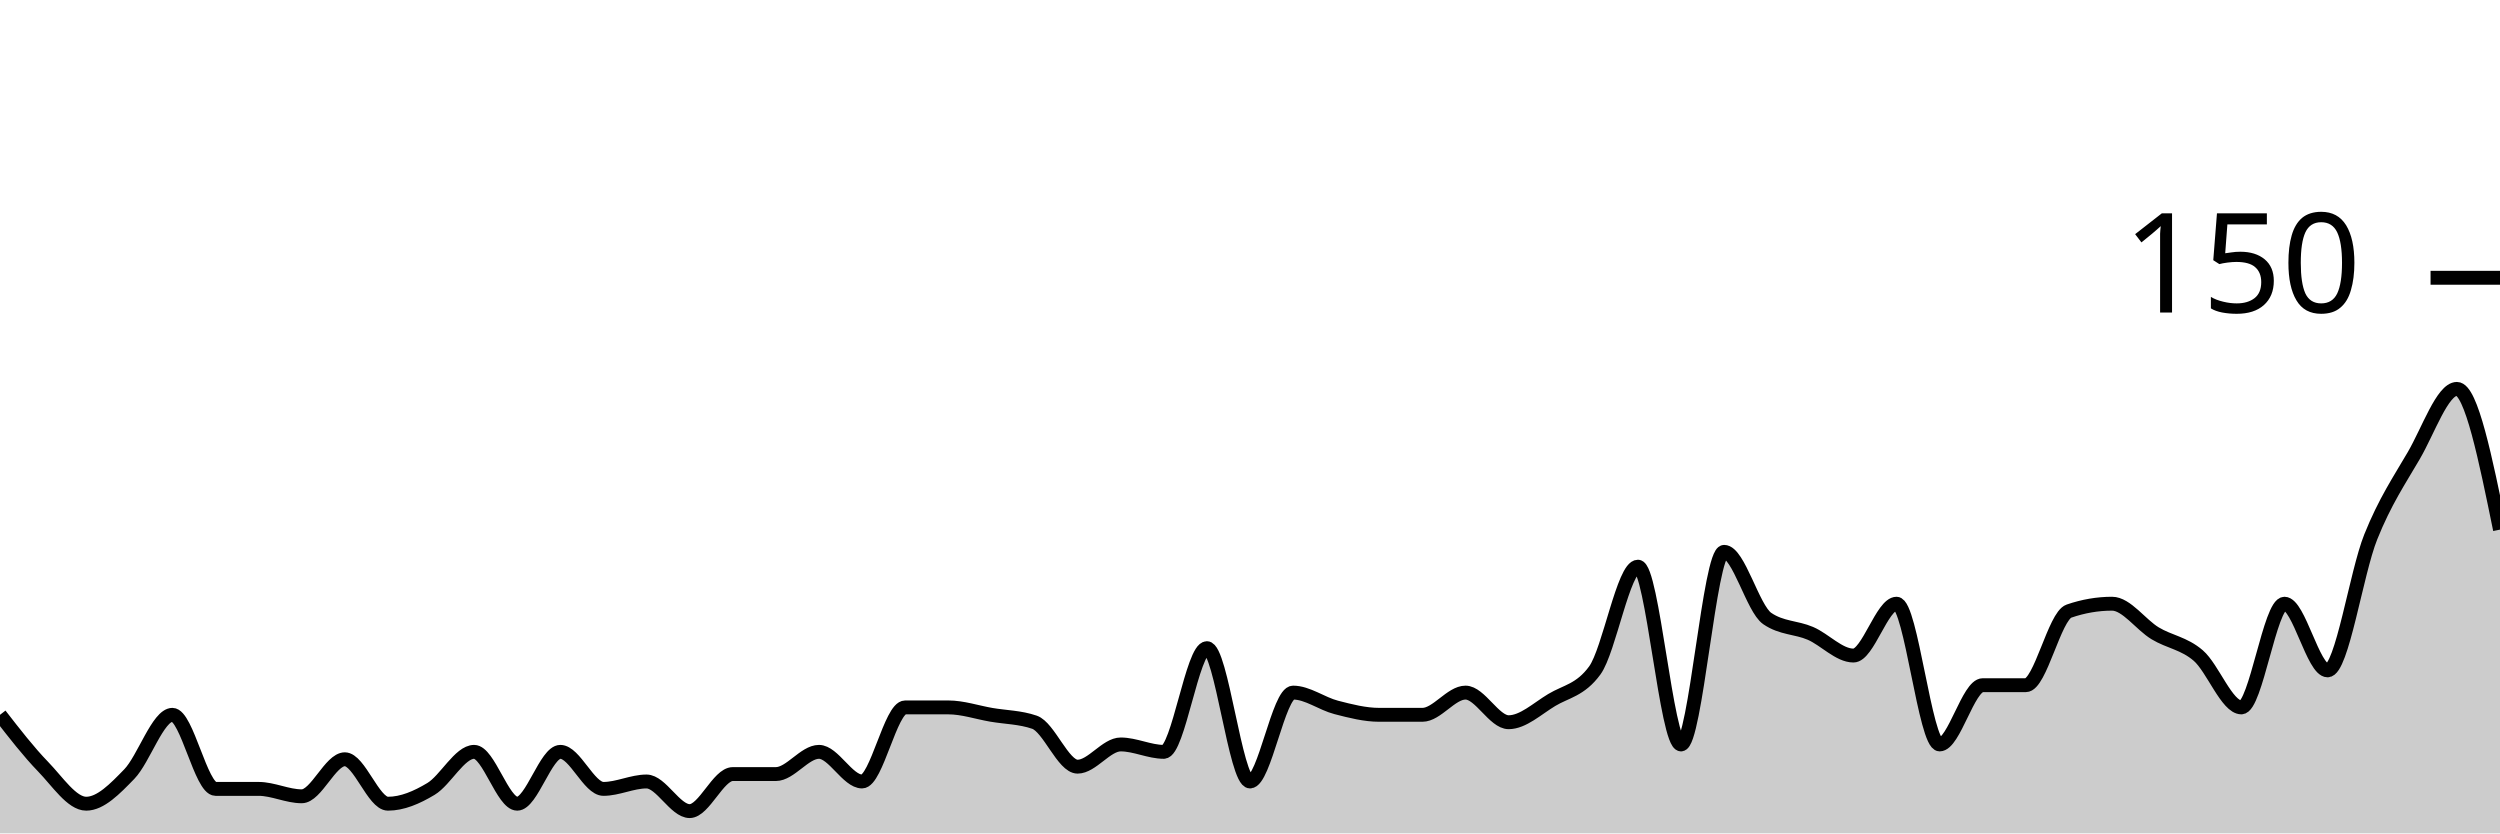
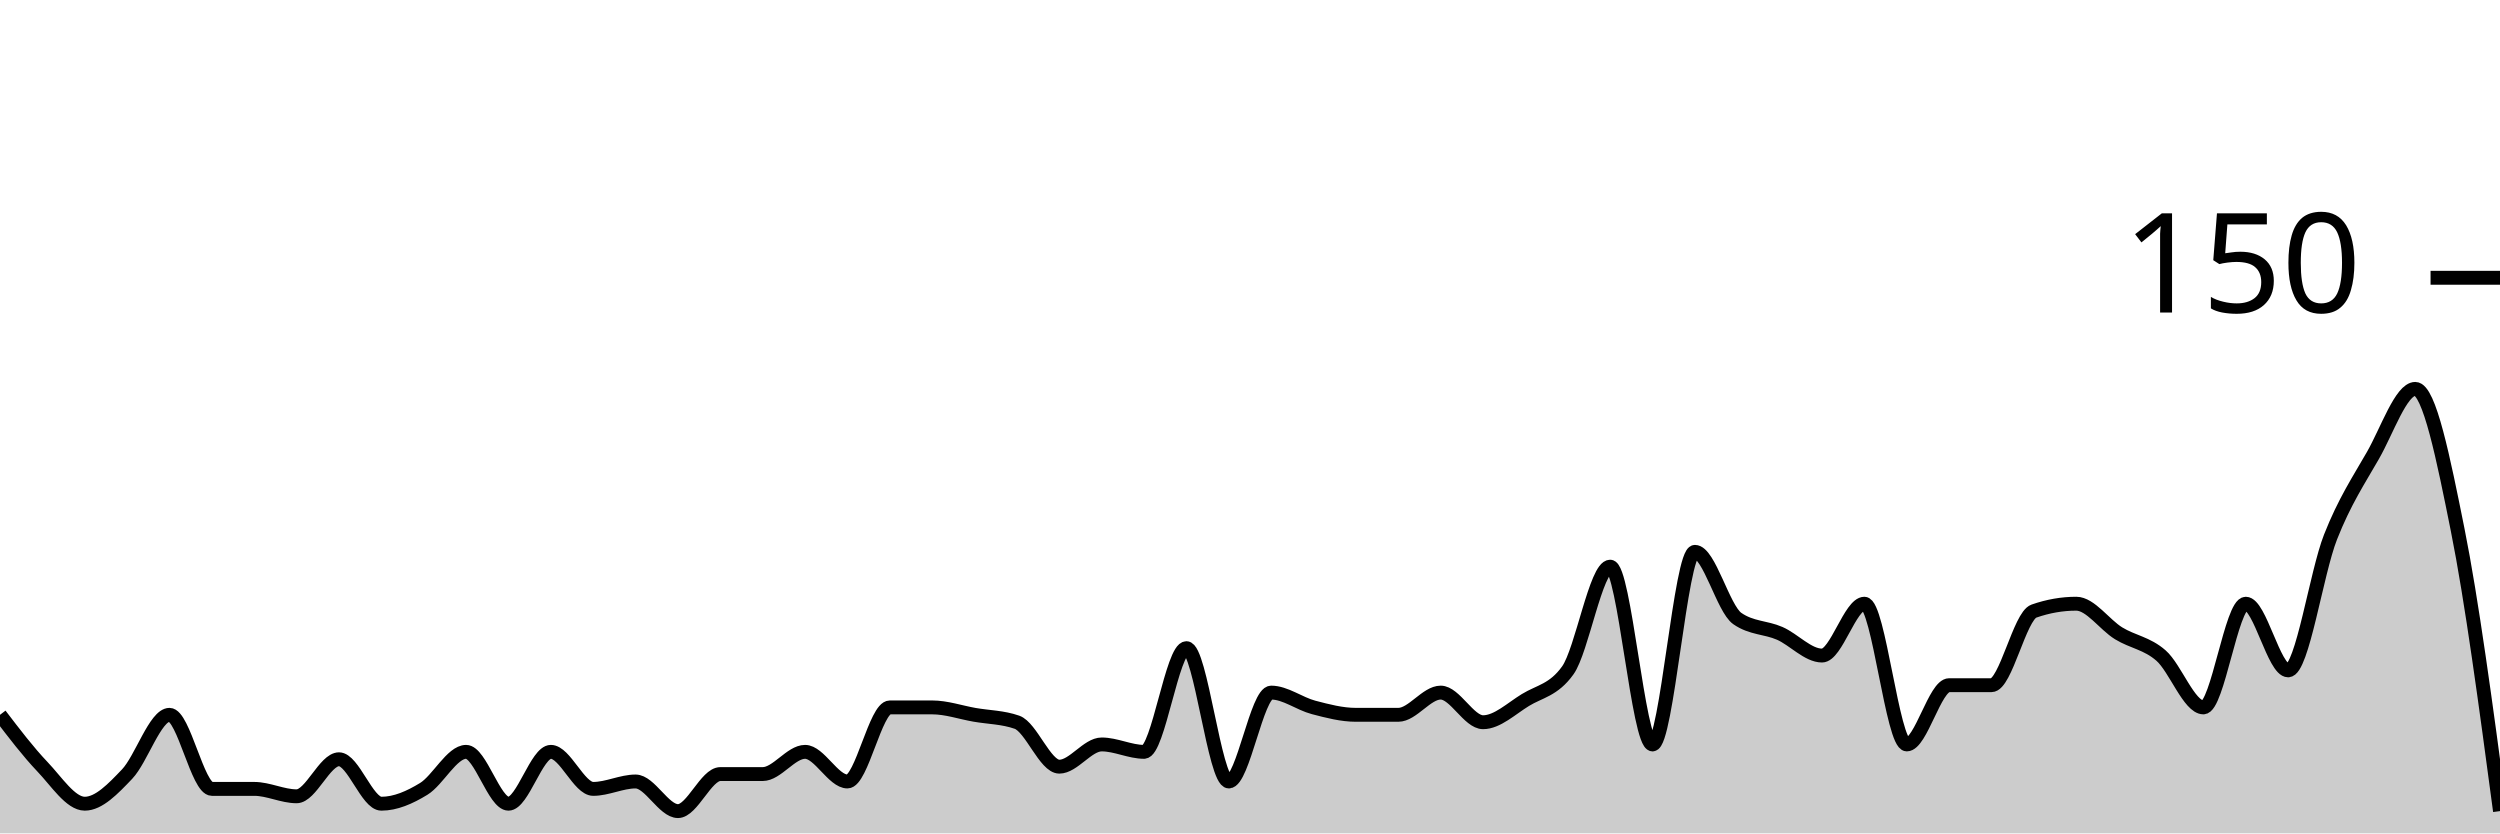
<svg xmlns="http://www.w3.org/2000/svg" viewBox="0 0 180 60">
  <g transform="translate(0,20)">
-     <path class="area" fill="rgba(0, 0, 0, 0.2)" d="M0,31.467C1.034,32.8,2.069,34.133,3.103,35.2C4.138,36.267,5.172,37.867,6.207,37.867C7.241,37.867,8.276,36.8,9.31,35.733C10.345,34.667,11.379,31.467,12.414,31.467C13.448,31.467,14.483,36.8,15.517,36.8C16.552,36.8,17.586,36.8,18.621,36.8C19.655,36.8,20.69,37.333,21.724,37.333C22.759,37.333,23.793,34.667,24.828,34.667C25.862,34.667,26.897,37.867,27.931,37.867C28.966,37.867,30,37.422,31.034,36.8C32.069,36.178,33.103,34.133,34.138,34.133C35.172,34.133,36.207,37.867,37.241,37.867C38.276,37.867,39.31,34.133,40.345,34.133C41.379,34.133,42.414,36.8,43.448,36.8C44.483,36.8,45.517,36.267,46.552,36.267C47.586,36.267,48.621,38.4,49.655,38.4C50.69,38.4,51.724,35.733,52.759,35.733C53.793,35.733,54.828,35.733,55.862,35.733C56.897,35.733,57.931,34.133,58.966,34.133C60,34.133,61.034,36.267,62.069,36.267C63.103,36.267,64.138,30.933,65.172,30.933C66.207,30.933,67.241,30.933,68.276,30.933C69.31,30.933,70.345,31.289,71.379,31.467C72.414,31.644,73.448,31.644,74.483,32C75.517,32.356,76.552,35.2,77.586,35.2C78.621,35.2,79.655,33.6,80.69,33.6C81.724,33.6,82.759,34.133,83.793,34.133C84.828,34.133,85.862,26.667,86.897,26.667C87.931,26.667,88.966,36.267,90,36.267C91.034,36.267,92.069,29.867,93.103,29.867C94.138,29.867,95.172,30.667,96.207,30.933C97.241,31.2,98.276,31.467,99.31,31.467C100.345,31.467,101.379,31.467,102.414,31.467C103.448,31.467,104.483,29.867,105.517,29.867C106.552,29.867,107.586,32,108.621,32C109.655,32,110.69,31.022,111.724,30.4C112.759,29.778,113.793,29.689,114.828,28.267C115.862,26.844,116.897,20.8,117.931,20.8C118.966,20.8,120,33.6,121.034,33.6C122.069,33.6,123.103,19.733,124.138,19.733C125.172,19.733,126.207,23.822,127.241,24.533C128.276,25.244,129.31,25.156,130.345,25.6C131.379,26.044,132.414,27.2,133.448,27.2C134.483,27.2,135.517,23.467,136.552,23.467C137.586,23.467,138.621,33.6,139.655,33.6C140.69,33.6,141.724,29.333,142.759,29.333C143.793,29.333,144.828,29.333,145.862,29.333C146.897,29.333,147.931,24.356,148.966,24C150,23.644,151.034,23.467,152.069,23.467C153.103,23.467,154.138,24.978,155.172,25.6C156.207,26.222,157.241,26.311,158.276,27.2C159.31,28.089,160.345,30.933,161.379,30.933C162.414,30.933,163.448,23.467,164.483,23.467C165.517,23.467,166.552,28.267,167.586,28.267C168.621,28.267,169.655,21.244,170.69,18.667C171.724,16.089,172.759,14.578,173.793,12.8C174.828,11.022,175.862,8,176.897,8C177.931,8,178.966,13.067,180,18.133L180,40C178.966,40,177.931,40,176.897,40C175.862,40,174.828,40,173.793,40C172.759,40,171.724,40,170.69,40C169.655,40,168.621,40,167.586,40C166.552,40,165.517,40,164.483,40C163.448,40,162.414,40,161.379,40C160.345,40,159.31,40,158.276,40C157.241,40,156.207,40,155.172,40C154.138,40,153.103,40,152.069,40C151.034,40,150,40,148.966,40C147.931,40,146.897,40,145.862,40C144.828,40,143.793,40,142.759,40C141.724,40,140.69,40,139.655,40C138.621,40,137.586,40,136.552,40C135.517,40,134.483,40,133.448,40C132.414,40,131.379,40,130.345,40C129.31,40,128.276,40,127.241,40C126.207,40,125.172,40,124.138,40C123.103,40,122.069,40,121.034,40C120,40,118.966,40,117.931,40C116.897,40,115.862,40,114.828,40C113.793,40,112.759,40,111.724,40C110.69,40,109.655,40,108.621,40C107.586,40,106.552,40,105.517,40C104.483,40,103.448,40,102.414,40C101.379,40,100.345,40,99.31,40C98.276,40,97.241,40,96.207,40C95.172,40,94.138,40,93.103,40C92.069,40,91.034,40,90,40C88.966,40,87.931,40,86.897,40C85.862,40,84.828,40,83.793,40C82.759,40,81.724,40,80.69,40C79.655,40,78.621,40,77.586,40C76.552,40,75.517,40,74.483,40C73.448,40,72.414,40,71.379,40C70.345,40,69.31,40,68.276,40C67.241,40,66.207,40,65.172,40C64.138,40,63.103,40,62.069,40C61.034,40,60,40,58.966,40C57.931,40,56.897,40,55.862,40C54.828,40,53.793,40,52.759,40C51.724,40,50.69,40,49.655,40C48.621,40,47.586,40,46.552,40C45.517,40,44.483,40,43.448,40C42.414,40,41.379,40,40.345,40C39.31,40,38.276,40,37.241,40C36.207,40,35.172,40,34.138,40C33.103,40,32.069,40,31.034,40C30,40,28.966,40,27.931,40C26.897,40,25.862,40,24.828,40C23.793,40,22.759,40,21.724,40C20.69,40,19.655,40,18.621,40C17.586,40,16.552,40,15.517,40C14.483,40,13.448,40,12.414,40C11.379,40,10.345,40,9.31,40C8.276,40,7.241,40,6.207,40C5.172,40,4.138,40,3.103,40C2.069,40,1.034,40,0,40Z" />
-     <path class="line" stroke="black" fill="none" d="M0,31.467C1.034,32.8,2.069,34.133,3.103,35.2C4.138,36.267,5.172,37.867,6.207,37.867C7.241,37.867,8.276,36.8,9.31,35.733C10.345,34.667,11.379,31.467,12.414,31.467C13.448,31.467,14.483,36.8,15.517,36.8C16.552,36.8,17.586,36.8,18.621,36.8C19.655,36.8,20.69,37.333,21.724,37.333C22.759,37.333,23.793,34.667,24.828,34.667C25.862,34.667,26.897,37.867,27.931,37.867C28.966,37.867,30,37.422,31.034,36.8C32.069,36.178,33.103,34.133,34.138,34.133C35.172,34.133,36.207,37.867,37.241,37.867C38.276,37.867,39.31,34.133,40.345,34.133C41.379,34.133,42.414,36.8,43.448,36.8C44.483,36.8,45.517,36.267,46.552,36.267C47.586,36.267,48.621,38.4,49.655,38.4C50.69,38.4,51.724,35.733,52.759,35.733C53.793,35.733,54.828,35.733,55.862,35.733C56.897,35.733,57.931,34.133,58.966,34.133C60,34.133,61.034,36.267,62.069,36.267C63.103,36.267,64.138,30.933,65.172,30.933C66.207,30.933,67.241,30.933,68.276,30.933C69.31,30.933,70.345,31.289,71.379,31.467C72.414,31.644,73.448,31.644,74.483,32C75.517,32.356,76.552,35.2,77.586,35.2C78.621,35.2,79.655,33.6,80.69,33.6C81.724,33.6,82.759,34.133,83.793,34.133C84.828,34.133,85.862,26.667,86.897,26.667C87.931,26.667,88.966,36.267,90,36.267C91.034,36.267,92.069,29.867,93.103,29.867C94.138,29.867,95.172,30.667,96.207,30.933C97.241,31.2,98.276,31.467,99.31,31.467C100.345,31.467,101.379,31.467,102.414,31.467C103.448,31.467,104.483,29.867,105.517,29.867C106.552,29.867,107.586,32,108.621,32C109.655,32,110.69,31.022,111.724,30.4C112.759,29.778,113.793,29.689,114.828,28.267C115.862,26.844,116.897,20.8,117.931,20.8C118.966,20.8,120,33.6,121.034,33.6C122.069,33.6,123.103,19.733,124.138,19.733C125.172,19.733,126.207,23.822,127.241,24.533C128.276,25.244,129.31,25.156,130.345,25.6C131.379,26.044,132.414,27.2,133.448,27.2C134.483,27.2,135.517,23.467,136.552,23.467C137.586,23.467,138.621,33.6,139.655,33.6C140.69,33.6,141.724,29.333,142.759,29.333C143.793,29.333,144.828,29.333,145.862,29.333C146.897,29.333,147.931,24.356,148.966,24C150,23.644,151.034,23.467,152.069,23.467C153.103,23.467,154.138,24.978,155.172,25.6C156.207,26.222,157.241,26.311,158.276,27.2C159.31,28.089,160.345,30.933,161.379,30.933C162.414,30.933,163.448,23.467,164.483,23.467C165.517,23.467,166.552,28.267,167.586,28.267C168.621,28.267,169.655,21.244,170.69,18.667C171.724,16.089,172.759,14.578,173.793,12.8C174.828,11.022,175.862,8,176.897,8C177.931,8,178.966,13.067,180,18.133" />
+     <path class="area" fill="rgba(0, 0, 0, 0.2)" d="M0,31.467C1.017,32.8,2.034,34.133,3.051,35.2C4.068,36.267,5.085,37.867,6.102,37.867C7.119,37.867,8.136,36.8,9.153,35.733C10.169,34.667,11.186,31.467,12.203,31.467C13.22,31.467,14.237,36.8,15.254,36.8C16.271,36.8,17.288,36.8,18.305,36.8C19.322,36.8,20.339,37.333,21.356,37.333C22.373,37.333,23.39,34.667,24.407,34.667C25.424,34.667,26.441,37.867,27.458,37.867C28.475,37.867,29.492,37.422,30.508,36.8C31.525,36.178,32.542,34.133,33.559,34.133C34.576,34.133,35.593,37.867,36.61,37.867C37.627,37.867,38.644,34.133,39.661,34.133C40.678,34.133,41.695,36.8,42.712,36.8C43.729,36.8,44.746,36.267,45.763,36.267C46.78,36.267,47.797,38.4,48.814,38.4C49.831,38.4,50.847,35.733,51.864,35.733C52.881,35.733,53.898,35.733,54.915,35.733C55.932,35.733,56.949,34.133,57.966,34.133C58.983,34.133,60,36.267,61.017,36.267C62.034,36.267,63.051,30.933,64.068,30.933C65.085,30.933,66.102,30.933,67.119,30.933C68.136,30.933,69.153,31.289,70.169,31.467C71.186,31.644,72.203,31.644,73.22,32C74.237,32.356,75.254,35.2,76.271,35.2C77.288,35.2,78.305,33.6,79.322,33.6C80.339,33.6,81.356,34.133,82.373,34.133C83.39,34.133,84.407,26.667,85.424,26.667C86.441,26.667,87.458,36.267,88.475,36.267C89.492,36.267,90.508,29.867,91.525,29.867C92.542,29.867,93.559,30.667,94.576,30.933C95.593,31.2,96.61,31.467,97.627,31.467C98.644,31.467,99.661,31.467,100.678,31.467C101.695,31.467,102.712,29.867,103.729,29.867C104.746,29.867,105.763,32,106.78,32C107.797,32,108.814,31.022,109.831,30.4C110.847,29.778,111.864,29.689,112.881,28.267C113.898,26.844,114.915,20.8,115.932,20.8C116.949,20.8,117.966,33.6,118.983,33.6C120,33.6,121.017,19.733,122.034,19.733C123.051,19.733,124.068,23.822,125.085,24.533C126.102,25.244,127.119,25.156,128.136,25.6C129.153,26.044,130.169,27.2,131.186,27.2C132.203,27.2,133.22,23.467,134.237,23.467C135.254,23.467,136.271,33.6,137.288,33.6C138.305,33.6,139.322,29.333,140.339,29.333C141.356,29.333,142.373,29.333,143.39,29.333C144.407,29.333,145.424,24.356,146.441,24C147.458,23.644,148.475,23.467,149.492,23.467C150.508,23.467,151.525,24.978,152.542,25.6C153.559,26.222,154.576,26.311,155.593,27.2C156.61,28.089,157.627,30.933,158.644,30.933C159.661,30.933,160.678,23.467,161.695,23.467C162.712,23.467,163.729,28.267,164.746,28.267C165.763,28.267,166.78,21.244,167.797,18.667C168.814,16.089,169.831,14.578,170.847,12.8C171.864,11.022,172.881,8,173.898,8C174.915,8,175.932,13.067,176.949,18.133C177.966,23.2,178.983,30.8,180,38.4L180,40C178.983,40,177.966,40,176.949,40C175.932,40,174.915,40,173.898,40C172.881,40,171.864,40,170.847,40C169.831,40,168.814,40,167.797,40C166.78,40,165.763,40,164.746,40C163.729,40,162.712,40,161.695,40C160.678,40,159.661,40,158.644,40C157.627,40,156.61,40,155.593,40C154.576,40,153.559,40,152.542,40C151.525,40,150.508,40,149.492,40C148.475,40,147.458,40,146.441,40C145.424,40,144.407,40,143.39,40C142.373,40,141.356,40,140.339,40C139.322,40,138.305,40,137.288,40C136.271,40,135.254,40,134.237,40C133.22,40,132.203,40,131.186,40C130.169,40,129.153,40,128.136,40C127.119,40,126.102,40,125.085,40C124.068,40,123.051,40,122.034,40C121.017,40,120,40,118.983,40C117.966,40,116.949,40,115.932,40C114.915,40,113.898,40,112.881,40C111.864,40,110.847,40,109.831,40C108.814,40,107.797,40,106.78,40C105.763,40,104.746,40,103.729,40C102.712,40,101.695,40,100.678,40C99.661,40,98.644,40,97.627,40C96.61,40,95.593,40,94.576,40C93.559,40,92.542,40,91.525,40C90.508,40,89.492,40,88.475,40C87.458,40,86.441,40,85.424,40C84.407,40,83.39,40,82.373,40C81.356,40,80.339,40,79.322,40C78.305,40,77.288,40,76.271,40C75.254,40,74.237,40,73.22,40C72.203,40,71.186,40,70.169,40C69.153,40,68.136,40,67.119,40C66.102,40,65.085,40,64.068,40C63.051,40,62.034,40,61.017,40C60,40,58.983,40,57.966,40C56.949,40,55.932,40,54.915,40C53.898,40,52.881,40,51.864,40C50.847,40,49.831,40,48.814,40C47.797,40,46.78,40,45.763,40C44.746,40,43.729,40,42.712,40C41.695,40,40.678,40,39.661,40C38.644,40,37.627,40,36.61,40C35.593,40,34.576,40,33.559,40C32.542,40,31.525,40,30.508,40C29.492,40,28.475,40,27.458,40C26.441,40,25.424,40,24.407,40C23.39,40,22.373,40,21.356,40C20.339,40,19.322,40,18.305,40C17.288,40,16.271,40,15.254,40C14.237,40,13.22,40,12.203,40C11.186,40,10.169,40,9.153,40C8.136,40,7.119,40,6.102,40C5.085,40,4.068,40,3.051,40C2.034,40,1.017,40,0,40Z" />
+     <path class="line" stroke="black" fill="none" d="M0,31.467C1.017,32.8,2.034,34.133,3.051,35.2C4.068,36.267,5.085,37.867,6.102,37.867C7.119,37.867,8.136,36.8,9.153,35.733C10.169,34.667,11.186,31.467,12.203,31.467C13.22,31.467,14.237,36.8,15.254,36.8C16.271,36.8,17.288,36.8,18.305,36.8C19.322,36.8,20.339,37.333,21.356,37.333C22.373,37.333,23.39,34.667,24.407,34.667C25.424,34.667,26.441,37.867,27.458,37.867C28.475,37.867,29.492,37.422,30.508,36.8C31.525,36.178,32.542,34.133,33.559,34.133C34.576,34.133,35.593,37.867,36.61,37.867C37.627,37.867,38.644,34.133,39.661,34.133C40.678,34.133,41.695,36.8,42.712,36.8C43.729,36.8,44.746,36.267,45.763,36.267C46.78,36.267,47.797,38.4,48.814,38.4C49.831,38.4,50.847,35.733,51.864,35.733C52.881,35.733,53.898,35.733,54.915,35.733C55.932,35.733,56.949,34.133,57.966,34.133C58.983,34.133,60,36.267,61.017,36.267C62.034,36.267,63.051,30.933,64.068,30.933C65.085,30.933,66.102,30.933,67.119,30.933C68.136,30.933,69.153,31.289,70.169,31.467C71.186,31.644,72.203,31.644,73.22,32C74.237,32.356,75.254,35.2,76.271,35.2C77.288,35.2,78.305,33.6,79.322,33.6C80.339,33.6,81.356,34.133,82.373,34.133C83.39,34.133,84.407,26.667,85.424,26.667C86.441,26.667,87.458,36.267,88.475,36.267C89.492,36.267,90.508,29.867,91.525,29.867C92.542,29.867,93.559,30.667,94.576,30.933C95.593,31.2,96.61,31.467,97.627,31.467C98.644,31.467,99.661,31.467,100.678,31.467C101.695,31.467,102.712,29.867,103.729,29.867C104.746,29.867,105.763,32,106.78,32C107.797,32,108.814,31.022,109.831,30.4C110.847,29.778,111.864,29.689,112.881,28.267C113.898,26.844,114.915,20.8,115.932,20.8C116.949,20.8,117.966,33.6,118.983,33.6C120,33.6,121.017,19.733,122.034,19.733C123.051,19.733,124.068,23.822,125.085,24.533C126.102,25.244,127.119,25.156,128.136,25.6C129.153,26.044,130.169,27.2,131.186,27.2C132.203,27.2,133.22,23.467,134.237,23.467C135.254,23.467,136.271,33.6,137.288,33.6C138.305,33.6,139.322,29.333,140.339,29.333C141.356,29.333,142.373,29.333,143.39,29.333C144.407,29.333,145.424,24.356,146.441,24C147.458,23.644,148.475,23.467,149.492,23.467C150.508,23.467,151.525,24.978,152.542,25.6C153.559,26.222,154.576,26.311,155.593,27.2C156.61,28.089,157.627,30.933,158.644,30.933C159.661,30.933,160.678,23.467,161.695,23.467C162.712,23.467,163.729,28.267,164.746,28.267C165.763,28.267,166.78,21.244,167.797,18.667C168.814,16.089,169.831,14.578,170.847,12.8C171.864,11.022,172.881,8,173.898,8C174.915,8,175.932,13.067,176.949,18.133C177.966,23.2,178.983,30.8,180,38.4" />
    <path class="axis-ceiling" stroke-width="1" stroke="black" fill="none" d="M175,0L180,0" />
    <text class="axis-ceiling-label" font-family="sans-serif" text-anchor="end" font-size="10px" x="170" y="2.5">150</text>
  </g>
</svg>
